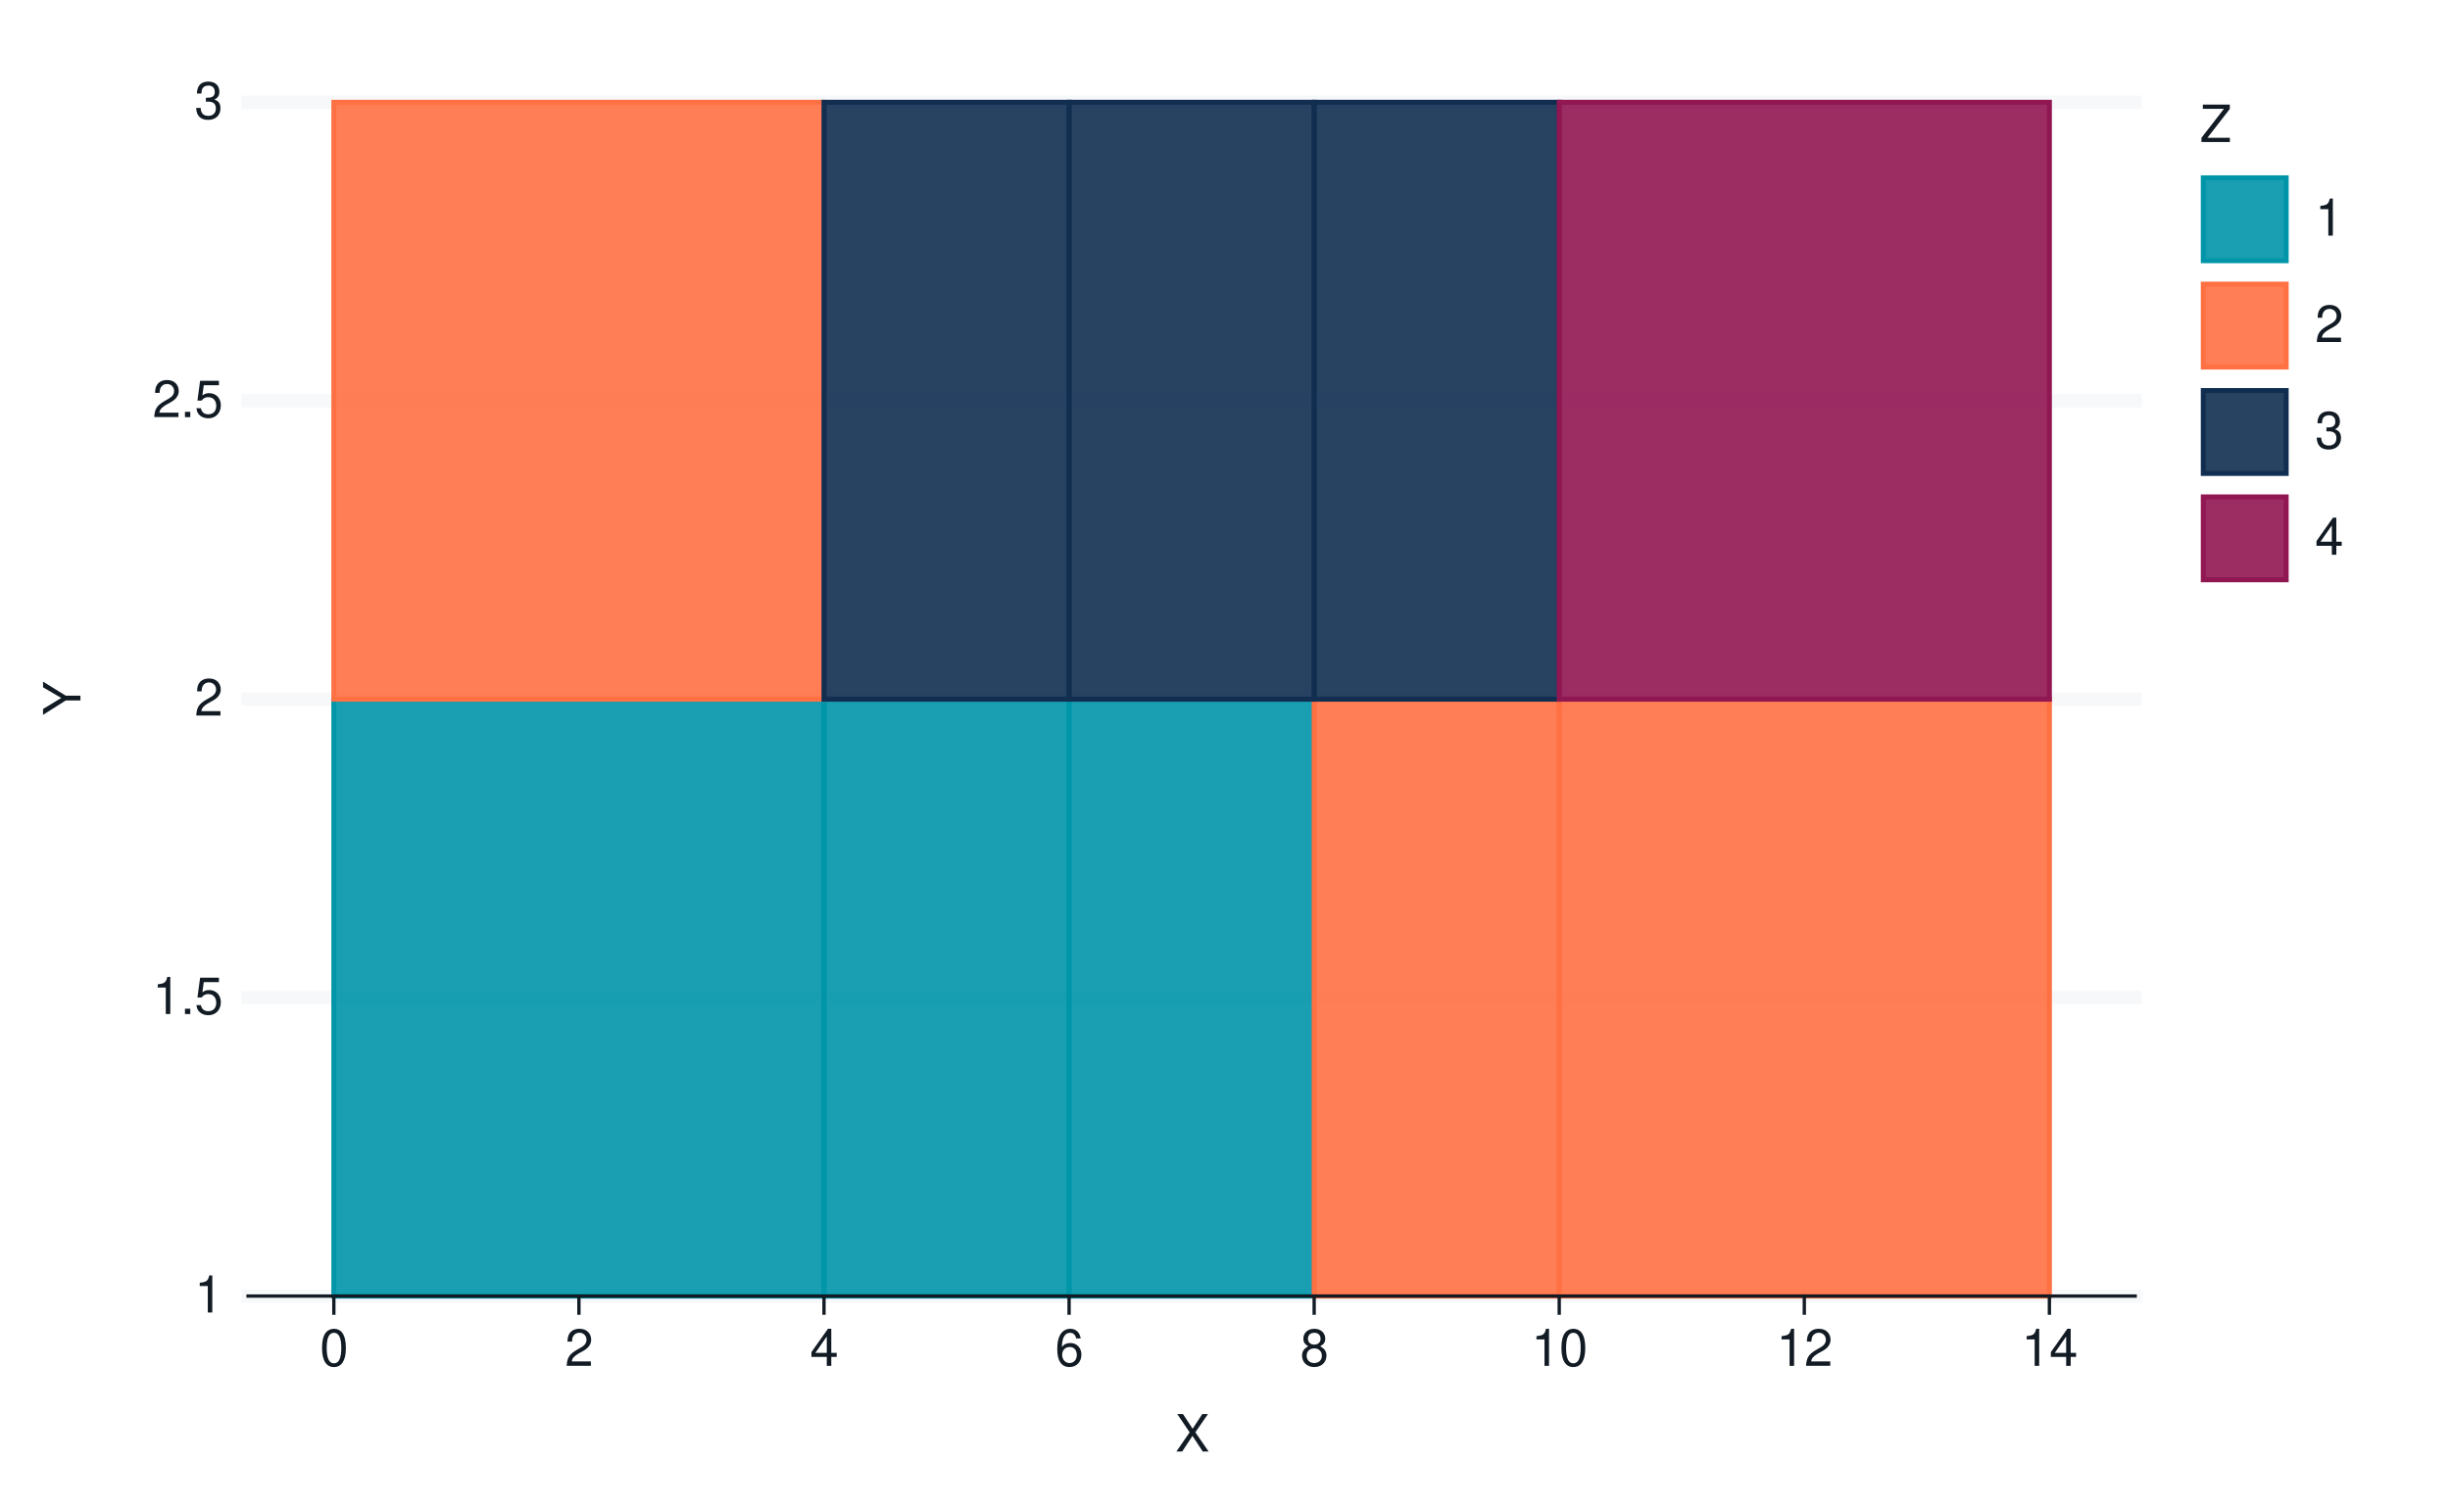
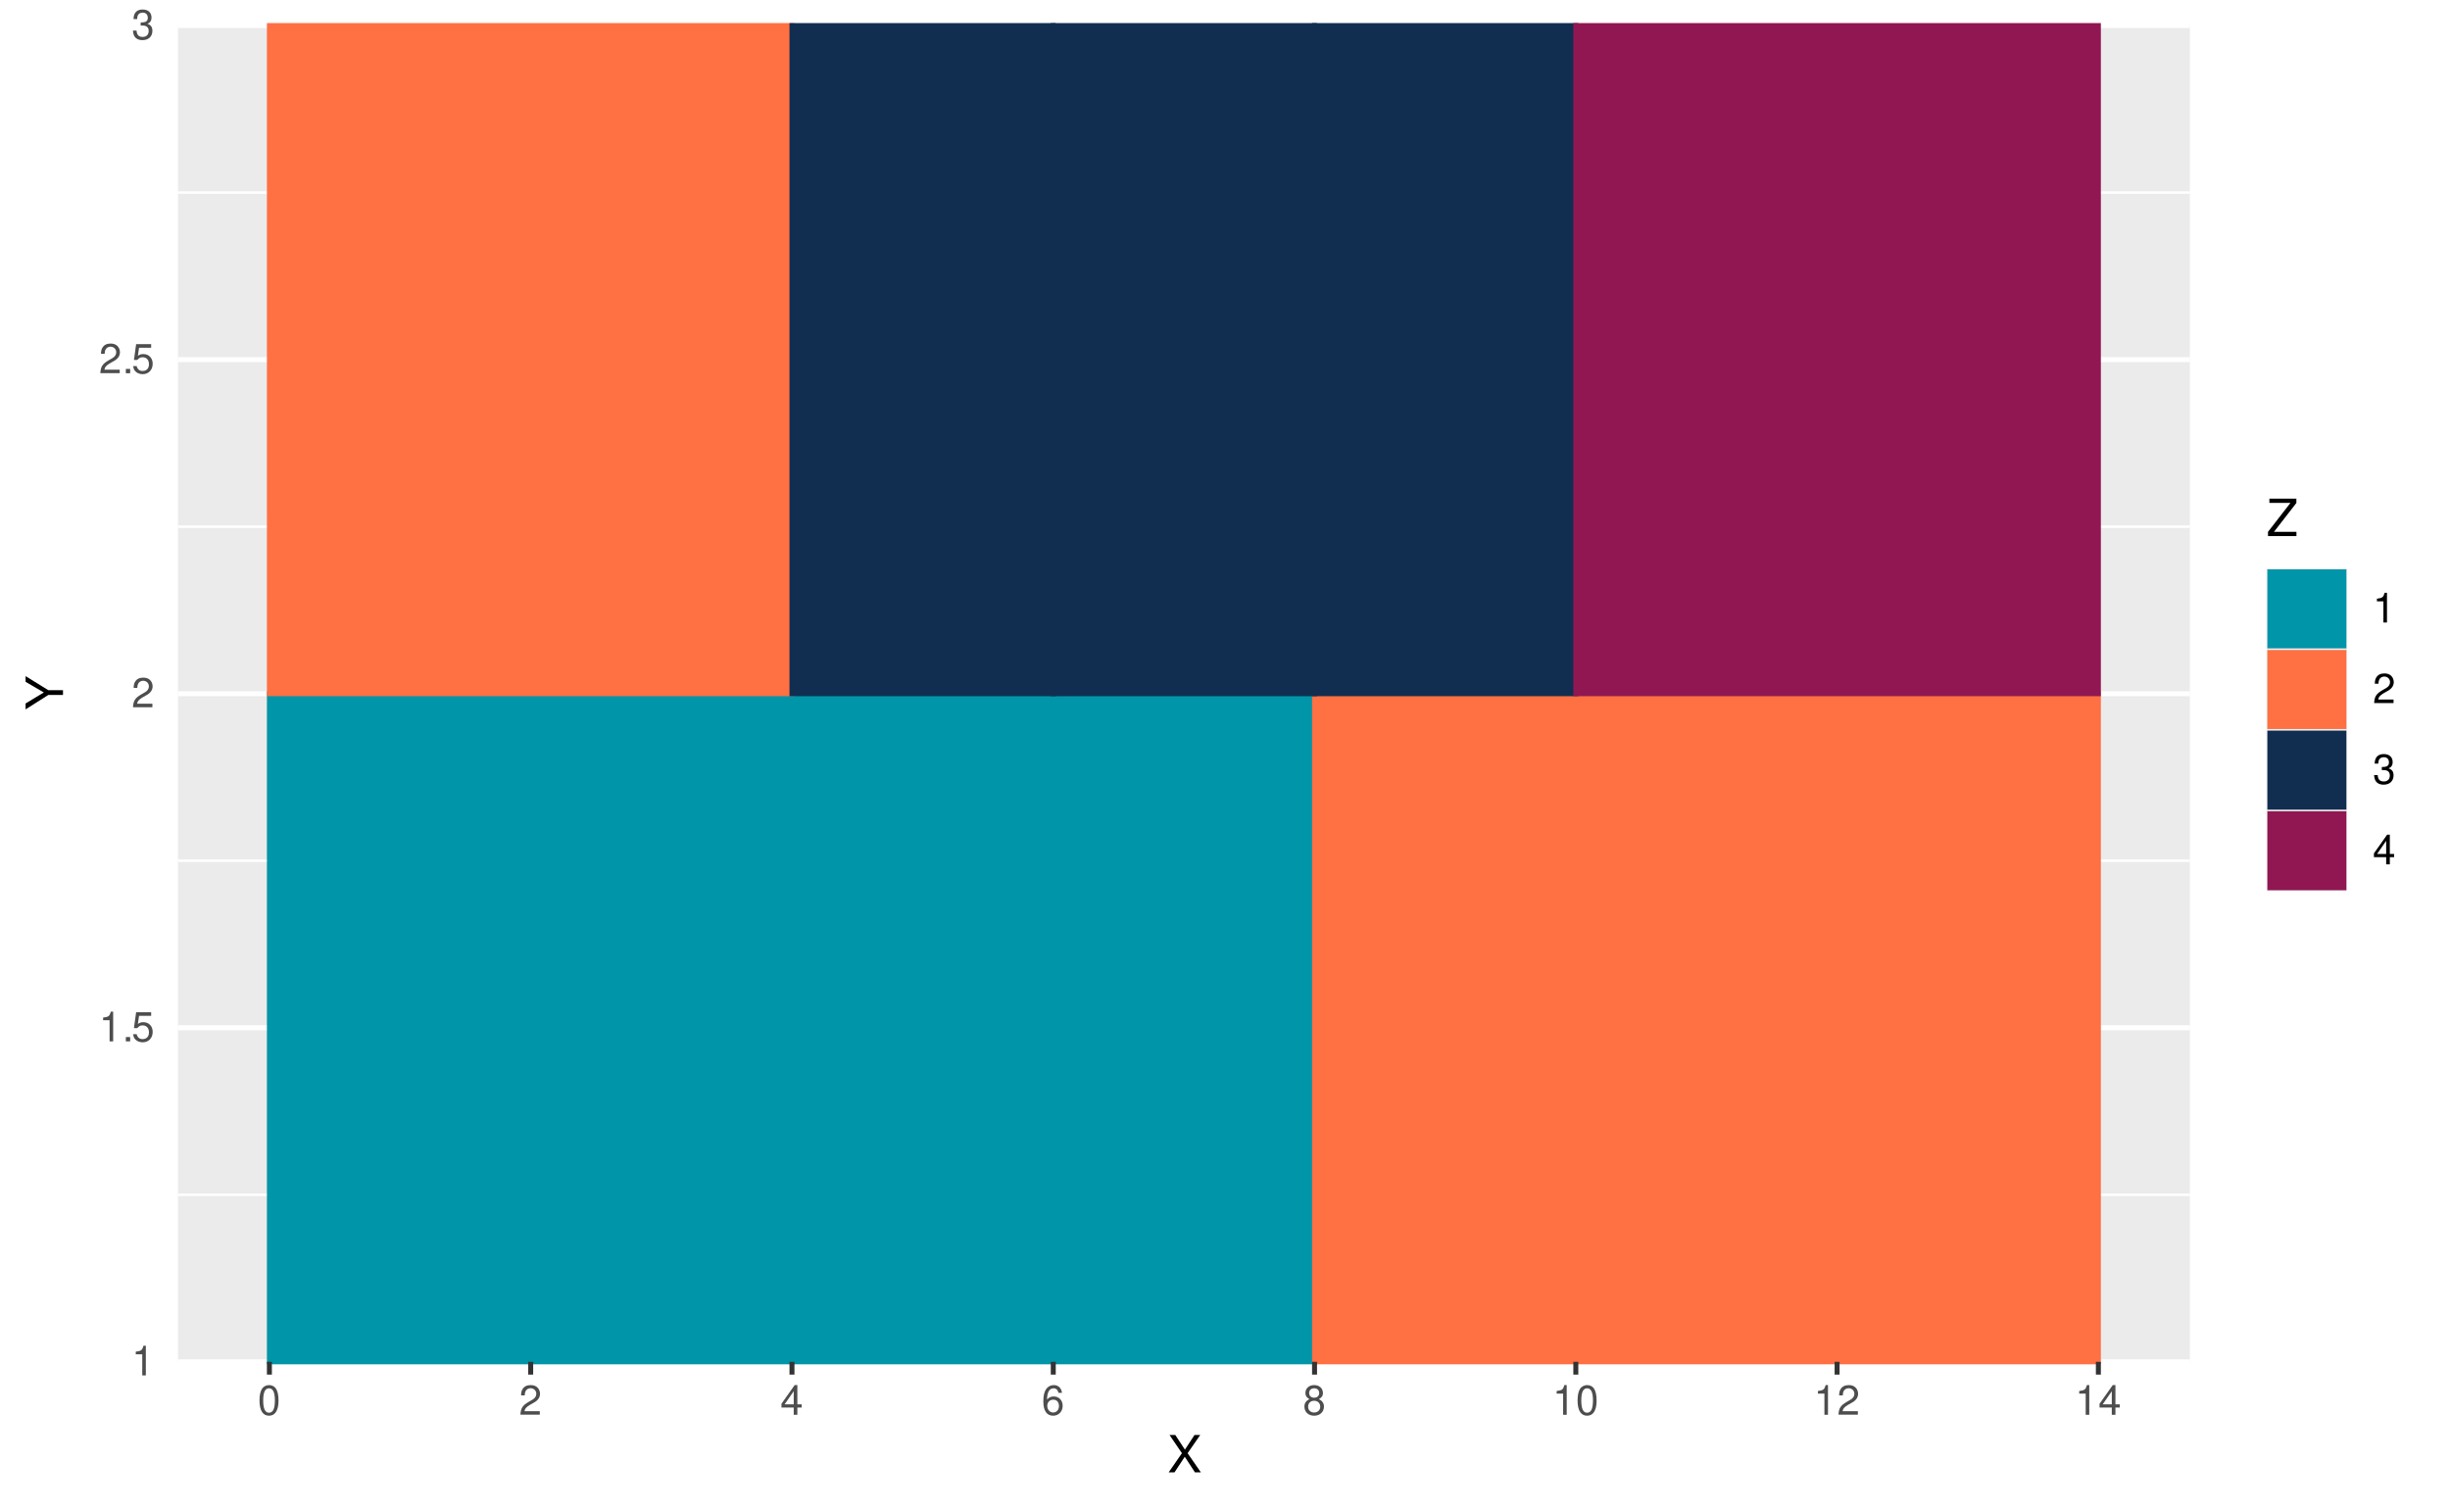
<svg xmlns="http://www.w3.org/2000/svg" xmlns:xlink="http://www.w3.org/1999/xlink" width="525pt" height="324pt" viewBox="0 0 525 324" version="1.1">
  <defs>
    <g>
      <symbol overflow="visible" id="glyph0-0">
        <path style="stroke:none;" d="" />
      </symbol>
      <symbol overflow="visible" id="glyph0-1">
-         <path style="stroke:none;" d="M 2.844 -5.672 L 2.844 0 L 3.812 0 L 3.812 -7.953 L 3.172 -7.953 C 2.844 -6.734 2.625 -6.562 1.125 -6.375 L 1.125 -5.672 Z M 2.844 -5.672 " />
+         <path style="stroke:none;" d="M 2.281 -4.531 L 2.281 0 L 3.047 0 L 3.047 -6.359 L 2.547 -6.359 C 2.266 -5.391 2.094 -5.25 0.891 -5.094 L 0.891 -4.531 Z M 2.281 -4.531 " />
      </symbol>
      <symbol overflow="visible" id="glyph0-2">
-         <path style="stroke:none;" d="M 2.094 -1.141 L 0.953 -1.141 L 0.953 0 L 2.094 0 Z M 2.094 -1.141 " />
+         <path style="stroke:none;" d="M 1.688 -0.922 L 0.766 -0.922 L 0.766 0 L 1.688 0 Z M 1.688 -0.922 " />
      </symbol>
      <symbol overflow="visible" id="glyph0-3">
-         <path style="stroke:none;" d="M 5.234 -7.797 L 1.203 -7.797 L 0.625 -3.547 L 1.516 -3.547 C 1.969 -4.094 2.344 -4.281 2.953 -4.281 C 4 -4.281 4.656 -3.562 4.656 -2.406 C 4.656 -1.281 4 -0.609 2.953 -0.609 C 2.094 -0.609 1.578 -1.031 1.359 -1.906 L 0.391 -1.906 C 0.516 -1.281 0.625 -0.969 0.859 -0.688 C 1.297 -0.094 2.094 0.25 2.969 0.25 C 4.547 0.25 5.641 -0.891 5.641 -2.547 C 5.641 -4.078 4.625 -5.141 3.125 -5.141 C 2.578 -5.141 2.141 -5 1.688 -4.656 L 1.984 -6.844 L 5.234 -6.844 Z M 5.234 -7.797 " />
+         <path style="stroke:none;" d="M 4.188 -6.234 L 0.969 -6.234 L 0.5 -2.844 L 1.219 -2.844 C 1.578 -3.266 1.875 -3.422 2.359 -3.422 C 3.203 -3.422 3.719 -2.844 3.719 -1.922 C 3.719 -1.031 3.203 -0.484 2.359 -0.484 C 1.688 -0.484 1.266 -0.828 1.078 -1.531 L 0.312 -1.531 C 0.406 -1.016 0.5 -0.781 0.688 -0.547 C 1.031 -0.078 1.672 0.203 2.375 0.203 C 3.641 0.203 4.516 -0.719 4.516 -2.031 C 4.516 -3.266 3.688 -4.109 2.5 -4.109 C 2.062 -4.109 1.703 -4 1.344 -3.734 L 1.594 -5.469 L 4.188 -5.469 Z M 4.188 -6.234 " />
      </symbol>
      <symbol overflow="visible" id="glyph0-4">
-         <path style="stroke:none;" d="M 5.562 -0.953 L 1.469 -0.953 C 1.562 -1.609 1.906 -2.031 2.875 -2.625 L 3.969 -3.234 C 5.062 -3.844 5.625 -4.656 5.625 -5.625 C 5.625 -6.297 5.359 -6.906 4.891 -7.344 C 4.438 -7.75 3.859 -7.953 3.125 -7.953 C 2.141 -7.953 1.391 -7.594 0.969 -6.922 C 0.688 -6.5 0.578 -6 0.547 -5.203 L 1.516 -5.203 C 1.547 -5.734 1.609 -6.062 1.75 -6.328 C 2 -6.812 2.516 -7.109 3.094 -7.109 C 3.969 -7.109 4.625 -6.469 4.625 -5.609 C 4.625 -4.969 4.266 -4.422 3.578 -4.031 L 2.562 -3.438 C 0.938 -2.5 0.469 -1.75 0.375 -0.016 L 5.562 -0.016 Z M 5.562 -0.953 " />
+         <path style="stroke:none;" d="M 4.453 -0.766 L 1.172 -0.766 C 1.25 -1.297 1.531 -1.625 2.297 -2.094 L 3.172 -2.594 C 4.047 -3.062 4.5 -3.719 4.5 -4.5 C 4.5 -5.031 4.281 -5.531 3.922 -5.875 C 3.547 -6.203 3.094 -6.359 2.5 -6.359 C 1.703 -6.359 1.125 -6.078 0.781 -5.531 C 0.547 -5.203 0.453 -4.797 0.438 -4.156 L 1.219 -4.156 C 1.234 -4.594 1.297 -4.844 1.406 -5.062 C 1.594 -5.438 2 -5.688 2.469 -5.688 C 3.172 -5.688 3.703 -5.172 3.703 -4.484 C 3.703 -3.969 3.406 -3.531 2.859 -3.219 L 2.047 -2.75 C 0.75 -2 0.375 -1.406 0.297 -0.016 L 4.453 -0.016 Z M 4.453 -0.766 " />
      </symbol>
      <symbol overflow="visible" id="glyph0-5">
-         <path style="stroke:none;" d="M 2.438 -3.656 L 2.953 -3.656 C 4.016 -3.656 4.578 -3.172 4.578 -2.219 C 4.578 -1.203 3.969 -0.609 2.969 -0.609 C 1.906 -0.609 1.391 -1.141 1.312 -2.312 L 0.359 -2.312 C 0.391 -1.672 0.5 -1.25 0.688 -0.906 C 1.094 -0.125 1.859 0.25 2.922 0.25 C 4.531 0.25 5.562 -0.719 5.562 -2.219 C 5.562 -3.234 5.188 -3.781 4.25 -4.109 C 4.969 -4.406 5.328 -4.969 5.328 -5.766 C 5.328 -7.125 4.438 -7.953 2.953 -7.953 C 1.391 -7.953 0.547 -7.078 0.516 -5.391 L 1.484 -5.391 C 1.5 -5.875 1.547 -6.156 1.656 -6.391 C 1.875 -6.844 2.359 -7.109 2.969 -7.109 C 3.828 -7.109 4.344 -6.594 4.344 -5.734 C 4.344 -5.172 4.141 -4.828 3.719 -4.641 C 3.453 -4.531 3.109 -4.484 2.438 -4.484 Z M 2.438 -3.656 " />
+         <path style="stroke:none;" d="M 1.938 -2.922 L 2.359 -2.922 C 3.203 -2.922 3.656 -2.531 3.656 -1.766 C 3.656 -0.969 3.172 -0.484 2.375 -0.484 C 1.516 -0.484 1.109 -0.922 1.062 -1.844 L 0.281 -1.844 C 0.312 -1.344 0.406 -1 0.547 -0.719 C 0.875 -0.109 1.484 0.203 2.344 0.203 C 3.625 0.203 4.453 -0.578 4.453 -1.781 C 4.453 -2.594 4.141 -3.031 3.391 -3.297 C 3.969 -3.531 4.266 -3.969 4.266 -4.609 C 4.266 -5.703 3.547 -6.359 2.359 -6.359 C 1.109 -6.359 0.438 -5.656 0.406 -4.312 L 1.188 -4.312 C 1.203 -4.703 1.234 -4.922 1.328 -5.109 C 1.5 -5.469 1.891 -5.688 2.375 -5.688 C 3.062 -5.688 3.469 -5.266 3.469 -4.578 C 3.469 -4.141 3.312 -3.859 2.969 -3.719 C 2.766 -3.625 2.484 -3.594 1.938 -3.578 Z M 1.938 -2.922 " />
      </symbol>
      <symbol overflow="visible" id="glyph0-6">
-         <path style="stroke:none;" d="M 3.031 -7.953 C 2.297 -7.953 1.641 -7.625 1.234 -7.078 C 0.719 -6.375 0.469 -5.328 0.469 -3.844 C 0.469 -1.172 1.359 0.25 3.031 0.25 C 4.672 0.25 5.578 -1.172 5.578 -3.781 C 5.578 -5.328 5.328 -6.359 4.812 -7.078 C 4.406 -7.641 3.766 -7.953 3.031 -7.953 Z M 3.031 -7.094 C 4.062 -7.094 4.594 -6.031 4.594 -3.875 C 4.594 -1.609 4.078 -0.547 3 -0.547 C 1.984 -0.547 1.469 -1.656 1.469 -3.844 C 1.469 -6.031 1.984 -7.094 3.031 -7.094 Z M 3.031 -7.094 " />
+         <path style="stroke:none;" d="M 2.422 -6.359 C 1.844 -6.359 1.312 -6.094 0.984 -5.672 C 0.578 -5.109 0.375 -4.25 0.375 -3.078 C 0.375 -0.938 1.078 0.203 2.422 0.203 C 3.734 0.203 4.453 -0.938 4.453 -3.031 C 4.453 -4.25 4.266 -5.078 3.859 -5.672 C 3.531 -6.109 3.016 -6.359 2.422 -6.359 Z M 2.422 -5.672 C 3.25 -5.672 3.672 -4.828 3.672 -3.094 C 3.672 -1.281 3.266 -0.438 2.406 -0.438 C 1.578 -0.438 1.172 -1.312 1.172 -3.062 C 1.172 -4.828 1.578 -5.672 2.422 -5.672 Z M 2.422 -5.672 " />
      </symbol>
      <symbol overflow="visible" id="glyph0-7">
-         <path style="stroke:none;" d="M 3.594 -1.922 L 3.594 0 L 4.562 0 L 4.562 -1.922 L 5.719 -1.922 L 5.719 -2.797 L 4.562 -2.797 L 4.562 -7.953 L 3.844 -7.953 L 0.312 -2.953 L 0.312 -1.922 Z M 3.594 -2.797 L 1.156 -2.797 L 3.594 -6.297 Z M 3.594 -2.797 " />
+         <path style="stroke:none;" d="M 2.875 -1.547 L 2.875 0 L 3.656 0 L 3.656 -1.547 L 4.578 -1.547 L 4.578 -2.234 L 3.656 -2.234 L 3.656 -6.359 L 3.078 -6.359 L 0.25 -2.359 L 0.25 -1.547 Z M 2.875 -2.234 L 0.922 -2.234 L 2.875 -5.047 Z M 2.875 -2.234 " />
      </symbol>
      <symbol overflow="visible" id="glyph0-8">
-         <path style="stroke:none;" d="M 5.484 -5.891 C 5.297 -7.188 4.453 -7.953 3.266 -7.953 C 2.406 -7.953 1.641 -7.531 1.172 -6.812 C 0.688 -6.031 0.469 -5.078 0.469 -3.625 C 0.469 -2.281 0.656 -1.438 1.141 -0.734 C 1.547 -0.094 2.234 0.25 3.094 0.25 C 4.578 0.25 5.641 -0.859 5.641 -2.406 C 5.641 -3.875 4.656 -4.906 3.25 -4.906 C 2.484 -4.906 1.875 -4.625 1.469 -4.031 C 1.469 -6 2.094 -7.094 3.203 -7.094 C 3.891 -7.094 4.359 -6.656 4.516 -5.891 Z M 3.141 -4.047 C 4.062 -4.047 4.656 -3.391 4.656 -2.328 C 4.656 -1.328 4 -0.609 3.109 -0.609 C 2.203 -0.609 1.516 -1.359 1.516 -2.375 C 1.516 -3.359 2.172 -4.047 3.141 -4.047 Z M 3.141 -4.047 " />
+         <path style="stroke:none;" d="M 4.375 -4.703 C 4.234 -5.75 3.562 -6.359 2.609 -6.359 C 1.922 -6.359 1.312 -6.031 0.938 -5.453 C 0.547 -4.828 0.375 -4.062 0.375 -2.906 C 0.375 -1.828 0.531 -1.156 0.906 -0.594 C 1.234 -0.078 1.781 0.203 2.469 0.203 C 3.656 0.203 4.516 -0.688 4.516 -1.922 C 4.516 -3.094 3.719 -3.922 2.609 -3.922 C 1.984 -3.922 1.5 -3.688 1.172 -3.234 C 1.172 -4.797 1.672 -5.672 2.562 -5.672 C 3.109 -5.672 3.484 -5.328 3.609 -4.703 Z M 2.5 -3.234 C 3.25 -3.234 3.719 -2.703 3.719 -1.859 C 3.719 -1.062 3.188 -0.484 2.484 -0.484 C 1.766 -0.484 1.219 -1.094 1.219 -1.906 C 1.219 -2.688 1.734 -3.234 2.5 -3.234 Z M 2.5 -3.234 " />
      </symbol>
      <symbol overflow="visible" id="glyph0-9">
-         <path style="stroke:none;" d="M 4.297 -4.188 C 5.109 -4.688 5.375 -5.078 5.375 -5.828 C 5.375 -7.078 4.406 -7.953 3.031 -7.953 C 1.656 -7.953 0.688 -7.078 0.688 -5.844 C 0.688 -5.078 0.938 -4.703 1.734 -4.188 C 0.844 -3.734 0.406 -3.094 0.406 -2.219 C 0.406 -0.766 1.469 0.25 3.031 0.25 C 4.562 0.25 5.641 -0.766 5.641 -2.219 C 5.641 -3.094 5.203 -3.734 4.297 -4.188 Z M 3.031 -7.094 C 3.844 -7.094 4.375 -6.594 4.375 -5.812 C 4.375 -5.062 3.844 -4.562 3.031 -4.562 C 2.203 -4.562 1.672 -5.062 1.672 -5.828 C 1.672 -6.594 2.203 -7.094 3.031 -7.094 Z M 3.031 -3.75 C 4 -3.75 4.656 -3.109 4.656 -2.188 C 4.656 -1.234 4 -0.609 3 -0.609 C 2.062 -0.609 1.391 -1.25 1.391 -2.172 C 1.391 -3.125 2.047 -3.75 3.031 -3.75 Z M 3.031 -3.75 " />
-       </symbol>
-       <symbol overflow="visible" id="glyph0-10">
-         <path style="stroke:none;" d="M 4.297 -4.109 L 7 -8.016 L 5.781 -8.016 L 3.719 -4.875 L 1.656 -8.016 L 0.422 -8.016 L 3.078 -4.109 L 0.234 0 L 1.484 0 L 3.688 -3.344 L 5.875 0 L 7.141 0 Z M 4.297 -4.109 " />
-       </symbol>
-       <symbol overflow="visible" id="glyph0-11">
-         <path style="stroke:none;" d="M 6.391 -8.016 L 0.609 -8.016 L 0.609 -7.109 L 5.125 -7.109 L 0.312 -0.906 L 0.312 0 L 6.406 0 L 6.406 -0.906 L 1.594 -0.906 L 6.391 -7.094 Z M 6.391 -8.016 " />
+         <path style="stroke:none;" d="M 3.438 -3.359 C 4.094 -3.75 4.297 -4.062 4.297 -4.656 C 4.297 -5.672 3.531 -6.359 2.422 -6.359 C 1.312 -6.359 0.547 -5.672 0.547 -4.672 C 0.547 -4.062 0.75 -3.75 1.391 -3.359 C 0.672 -2.984 0.328 -2.469 0.328 -1.766 C 0.328 -0.609 1.172 0.203 2.422 0.203 C 3.656 0.203 4.516 -0.609 4.516 -1.766 C 4.516 -2.469 4.156 -2.984 3.438 -3.359 Z M 2.422 -5.672 C 3.078 -5.672 3.5 -5.281 3.5 -4.641 C 3.5 -4.047 3.062 -3.656 2.422 -3.656 C 1.766 -3.656 1.344 -4.047 1.344 -4.656 C 1.344 -5.281 1.766 -5.672 2.422 -5.672 Z M 2.422 -3 C 3.188 -3 3.719 -2.484 3.719 -1.75 C 3.719 -0.984 3.203 -0.484 2.406 -0.484 C 1.641 -0.484 1.125 -1 1.125 -1.734 C 1.125 -2.5 1.641 -3 2.422 -3 Z M 2.422 -3 " />
      </symbol>
      <symbol overflow="visible" id="glyph1-0">
        <path style="stroke:none;" d="" />
      </symbol>
      <symbol overflow="visible" id="glyph1-1">
+         <path style="stroke:none;" d="M 4.297 -4.109 L 7 -8.016 L 5.781 -8.016 L 3.719 -4.875 L 1.656 -8.016 L 0.422 -8.016 L 3.078 -4.109 L 0.234 0 L 1.484 0 L 3.688 -3.344 L 5.875 0 L 7.141 0 Z M 4.297 -4.109 " />
+       </symbol>
+       <symbol overflow="visible" id="glyph1-2">
+         <path style="stroke:none;" d="M 6.391 -8.016 L 0.609 -8.016 L 0.609 -7.109 L 5.125 -7.109 L 0.312 -0.906 L 0.312 0 L 6.406 0 L 6.406 -0.906 L 1.594 -0.906 L 6.391 -7.094 Z M 6.391 -8.016 " />
+       </symbol>
+       <symbol overflow="visible" id="glyph2-0">
+         <path style="stroke:none;" d="" />
+       </symbol>
+       <symbol overflow="visible" id="glyph2-1">
        <path style="stroke:none;" d="M -3.141 -4.25 L -8.016 -7.266 L -8.016 -6.047 L -4.109 -3.766 L -8.016 -1.406 L -8.016 -0.141 L -3.141 -3.234 L 0 -3.234 L 0 -4.25 Z M -3.141 -4.25 " />
      </symbol>
    </g>
  </defs>
  <g id="surface199">
    <rect x="0" y="0" width="525" height="324" style="fill:rgb(100%,100%,100%);fill-opacity:1;stroke:none;" />
-     <path style="fill:none;stroke-width:0.711;stroke-linecap:round;stroke-linejoin:round;stroke:rgb(100%,100%,100%);stroke-opacity:1;stroke-miterlimit:10;" d="M 0 324 L 525 324 L 525 0 L 0 0 Z M 0 324 " />
-     <path style="fill-rule:nonzero;fill:rgb(100%,100%,100%);fill-opacity:1;stroke-width:0.711;stroke-linecap:round;stroke-linejoin:round;stroke:rgb(100%,100%,100%);stroke-opacity:1;stroke-miterlimit:10;" d="M 53.156 277.758 L 457.535 277.758 L 457.535 21.918 L 53.156 21.918 Z M 53.156 277.758 " />
-     <path style="fill:none;stroke-width:2.845;stroke-linecap:square;stroke-linejoin:round;stroke:rgb(96.471%,97.255%,98.039%);stroke-opacity:1;stroke-miterlimit:10;" d="M 53.156 277.758 L 457.535 277.758 " />
-     <path style="fill:none;stroke-width:2.845;stroke-linecap:square;stroke-linejoin:round;stroke:rgb(96.471%,97.255%,98.039%);stroke-opacity:1;stroke-miterlimit:10;" d="M 53.156 213.797 L 457.535 213.797 " />
-     <path style="fill:none;stroke-width:2.845;stroke-linecap:square;stroke-linejoin:round;stroke:rgb(96.471%,97.255%,98.039%);stroke-opacity:1;stroke-miterlimit:10;" d="M 53.156 149.84 L 457.535 149.84 " />
-     <path style="fill:none;stroke-width:2.845;stroke-linecap:square;stroke-linejoin:round;stroke:rgb(96.471%,97.255%,98.039%);stroke-opacity:1;stroke-miterlimit:10;" d="M 53.156 85.879 L 457.535 85.879 " />
-     <path style="fill:none;stroke-width:2.845;stroke-linecap:square;stroke-linejoin:round;stroke:rgb(96.471%,97.255%,98.039%);stroke-opacity:1;stroke-miterlimit:10;" d="M 53.156 21.918 L 457.535 21.918 " />
-     <path style="fill-rule:nonzero;fill:rgb(0%,58.431%,65.882%);fill-opacity:0.902;stroke-width:1.067;stroke-linecap:butt;stroke-linejoin:miter;stroke:rgb(0%,58.431%,65.882%);stroke-opacity:1;stroke-miterlimit:10;" d="M 71.539 277.758 L 176.574 277.758 L 176.574 149.836 L 71.539 149.836 Z M 71.539 277.758 " />
-     <path style="fill-rule:nonzero;fill:rgb(0%,58.431%,65.882%);fill-opacity:0.902;stroke-width:1.067;stroke-linecap:butt;stroke-linejoin:miter;stroke:rgb(0%,58.431%,65.882%);stroke-opacity:1;stroke-miterlimit:10;" d="M 176.57 277.758 L 229.086 277.758 L 229.086 149.836 L 176.57 149.836 Z M 176.57 277.758 " />
-     <path style="fill-rule:nonzero;fill:rgb(0%,58.431%,65.882%);fill-opacity:0.902;stroke-width:1.067;stroke-linecap:butt;stroke-linejoin:miter;stroke:rgb(0%,58.431%,65.882%);stroke-opacity:1;stroke-miterlimit:10;" d="M 229.09 277.758 L 281.605 277.758 L 281.605 149.836 L 229.09 149.836 Z M 229.09 277.758 " />
-     <path style="fill-rule:nonzero;fill:rgb(100%,43.922%,26.275%);fill-opacity:0.902;stroke-width:1.067;stroke-linecap:butt;stroke-linejoin:miter;stroke:rgb(100%,43.922%,26.275%);stroke-opacity:1;stroke-miterlimit:10;" d="M 281.605 277.758 L 334.121 277.758 L 334.121 149.836 L 281.605 149.836 Z M 281.605 277.758 " />
-     <path style="fill-rule:nonzero;fill:rgb(100%,43.922%,26.275%);fill-opacity:0.902;stroke-width:1.067;stroke-linecap:butt;stroke-linejoin:miter;stroke:rgb(100%,43.922%,26.275%);stroke-opacity:1;stroke-miterlimit:10;" d="M 334.121 277.758 L 439.156 277.758 L 439.156 149.836 L 334.121 149.836 Z M 334.121 277.758 " />
-     <path style="fill-rule:nonzero;fill:rgb(100%,43.922%,26.275%);fill-opacity:0.902;stroke-width:1.067;stroke-linecap:butt;stroke-linejoin:miter;stroke:rgb(100%,43.922%,26.275%);stroke-opacity:1;stroke-miterlimit:10;" d="M 71.539 149.84 L 176.574 149.84 L 176.574 21.918 L 71.539 21.918 Z M 71.539 149.84 " />
-     <path style="fill-rule:nonzero;fill:rgb(6.667%,18.039%,31.765%);fill-opacity:0.902;stroke-width:1.067;stroke-linecap:butt;stroke-linejoin:miter;stroke:rgb(6.667%,18.039%,31.765%);stroke-opacity:1;stroke-miterlimit:10;" d="M 176.57 149.84 L 229.086 149.84 L 229.086 21.918 L 176.57 21.918 Z M 176.57 149.84 " />
-     <path style="fill-rule:nonzero;fill:rgb(6.667%,18.039%,31.765%);fill-opacity:0.902;stroke-width:1.067;stroke-linecap:butt;stroke-linejoin:miter;stroke:rgb(6.667%,18.039%,31.765%);stroke-opacity:1;stroke-miterlimit:10;" d="M 229.09 149.84 L 281.605 149.84 L 281.605 21.918 L 229.09 21.918 Z M 229.09 149.84 " />
-     <path style="fill-rule:nonzero;fill:rgb(6.667%,18.039%,31.765%);fill-opacity:0.902;stroke-width:1.067;stroke-linecap:butt;stroke-linejoin:miter;stroke:rgb(6.667%,18.039%,31.765%);stroke-opacity:1;stroke-miterlimit:10;" d="M 281.605 149.84 L 334.121 149.84 L 334.121 21.918 L 281.605 21.918 Z M 281.605 149.84 " />
-     <path style="fill-rule:nonzero;fill:rgb(56.471%,9.02%,32.157%);fill-opacity:0.902;stroke-width:1.067;stroke-linecap:butt;stroke-linejoin:miter;stroke:rgb(56.471%,9.02%,32.157%);stroke-opacity:1;stroke-miterlimit:10;" d="M 334.121 149.84 L 439.156 149.84 L 439.156 21.918 L 334.121 21.918 Z M 334.121 149.84 " />
-     <g style="fill:rgb(7.059%,10.588%,14.118%);fill-opacity:1;">
-       <use xlink:href="#glyph0-1" x="41.68" y="281.276" />
+     <path style="fill:none;stroke-width:1.067;stroke-linecap:round;stroke-linejoin:round;stroke:rgb(100%,100%,100%);stroke-opacity:1;stroke-miterlimit:10;" d="M 0 324 L 525 324 L 525 0 L 0 0 Z M 0 324 " />
+     <path style=" stroke:none;fill-rule:nonzero;fill:rgb(92.157%,92.157%,92.157%);fill-opacity:1;" d="M 38.137 291.848 L 469.25 291.848 L 469.25 5.48 L 38.137 5.48 Z M 38.137 291.848 " />
+     <path style="fill:none;stroke-width:0.533;stroke-linecap:butt;stroke-linejoin:round;stroke:rgb(100%,100%,100%);stroke-opacity:1;stroke-miterlimit:10;" d="M 38.137 256.051 L 469.25 256.051 " />
+     <path style="fill:none;stroke-width:0.533;stroke-linecap:butt;stroke-linejoin:round;stroke:rgb(100%,100%,100%);stroke-opacity:1;stroke-miterlimit:10;" d="M 38.137 184.457 L 469.25 184.457 " />
+     <path style="fill:none;stroke-width:0.533;stroke-linecap:butt;stroke-linejoin:round;stroke:rgb(100%,100%,100%);stroke-opacity:1;stroke-miterlimit:10;" d="M 38.137 112.867 L 469.25 112.867 " />
+     <path style="fill:none;stroke-width:0.533;stroke-linecap:butt;stroke-linejoin:round;stroke:rgb(100%,100%,100%);stroke-opacity:1;stroke-miterlimit:10;" d="M 38.137 41.273 L 469.25 41.273 " />
+     <path style="fill:none;stroke-width:1.067;stroke-linecap:butt;stroke-linejoin:round;stroke:rgb(100%,100%,100%);stroke-opacity:1;stroke-miterlimit:10;" d="M 38.137 291.848 L 469.25 291.848 " />
+     <path style="fill:none;stroke-width:1.067;stroke-linecap:butt;stroke-linejoin:round;stroke:rgb(100%,100%,100%);stroke-opacity:1;stroke-miterlimit:10;" d="M 38.137 220.254 L 469.25 220.254 " />
+     <path style="fill:none;stroke-width:1.067;stroke-linecap:butt;stroke-linejoin:round;stroke:rgb(100%,100%,100%);stroke-opacity:1;stroke-miterlimit:10;" d="M 38.137 148.664 L 469.25 148.664 " />
+     <path style="fill:none;stroke-width:1.067;stroke-linecap:butt;stroke-linejoin:round;stroke:rgb(100%,100%,100%);stroke-opacity:1;stroke-miterlimit:10;" d="M 38.137 77.07 L 469.25 77.07 " />
+     <path style="fill:none;stroke-width:1.067;stroke-linecap:butt;stroke-linejoin:round;stroke:rgb(100%,100%,100%);stroke-opacity:1;stroke-miterlimit:10;" d="M 38.137 5.48 L 469.25 5.48 " />
+     <path style="fill-rule:nonzero;fill:rgb(0%,58.431%,65.882%);fill-opacity:1;stroke-width:1.067;stroke-linecap:butt;stroke-linejoin:miter;stroke:rgb(0%,58.431%,65.882%);stroke-opacity:1;stroke-miterlimit:10;" d="M 57.73 291.848 L 169.707 291.848 L 169.707 148.664 L 57.73 148.664 Z M 57.73 291.848 " />
+     <path style="fill-rule:nonzero;fill:rgb(0%,58.431%,65.882%);fill-opacity:1;stroke-width:1.067;stroke-linecap:butt;stroke-linejoin:miter;stroke:rgb(0%,58.431%,65.882%);stroke-opacity:1;stroke-miterlimit:10;" d="M 169.707 291.848 L 225.695 291.848 L 225.695 148.664 L 169.707 148.664 Z M 169.707 291.848 " />
+     <path style="fill-rule:nonzero;fill:rgb(0%,58.431%,65.882%);fill-opacity:1;stroke-width:1.067;stroke-linecap:butt;stroke-linejoin:miter;stroke:rgb(0%,58.431%,65.882%);stroke-opacity:1;stroke-miterlimit:10;" d="M 225.699 291.848 L 281.688 291.848 L 281.688 148.664 L 225.699 148.664 Z M 225.699 291.848 " />
+     <path style="fill-rule:nonzero;fill:rgb(100%,43.922%,26.275%);fill-opacity:1;stroke-width:1.067;stroke-linecap:butt;stroke-linejoin:miter;stroke:rgb(100%,43.922%,26.275%);stroke-opacity:1;stroke-miterlimit:10;" d="M 281.688 291.848 L 337.676 291.848 L 337.676 148.664 L 281.688 148.664 Z M 281.688 291.848 " />
+     <path style="fill-rule:nonzero;fill:rgb(100%,43.922%,26.275%);fill-opacity:1;stroke-width:1.067;stroke-linecap:butt;stroke-linejoin:miter;stroke:rgb(100%,43.922%,26.275%);stroke-opacity:1;stroke-miterlimit:10;" d="M 337.676 291.848 L 449.652 291.848 L 449.652 148.664 L 337.676 148.664 Z M 337.676 291.848 " />
+     <path style="fill-rule:nonzero;fill:rgb(100%,43.922%,26.275%);fill-opacity:1;stroke-width:1.067;stroke-linecap:butt;stroke-linejoin:miter;stroke:rgb(100%,43.922%,26.275%);stroke-opacity:1;stroke-miterlimit:10;" d="M 57.73 148.664 L 169.707 148.664 L 169.707 5.48 L 57.73 5.48 Z M 57.73 148.664 " />
+     <path style="fill-rule:nonzero;fill:rgb(6.667%,18.039%,31.765%);fill-opacity:1;stroke-width:1.067;stroke-linecap:butt;stroke-linejoin:miter;stroke:rgb(6.667%,18.039%,31.765%);stroke-opacity:1;stroke-miterlimit:10;" d="M 169.707 148.664 L 225.695 148.664 L 225.695 5.48 L 169.707 5.48 Z M 169.707 148.664 " />
+     <path style="fill-rule:nonzero;fill:rgb(6.667%,18.039%,31.765%);fill-opacity:1;stroke-width:1.067;stroke-linecap:butt;stroke-linejoin:miter;stroke:rgb(6.667%,18.039%,31.765%);stroke-opacity:1;stroke-miterlimit:10;" d="M 225.699 148.664 L 281.688 148.664 L 281.688 5.48 L 225.699 5.48 Z M 225.699 148.664 " />
+     <path style="fill-rule:nonzero;fill:rgb(6.667%,18.039%,31.765%);fill-opacity:1;stroke-width:1.067;stroke-linecap:butt;stroke-linejoin:miter;stroke:rgb(6.667%,18.039%,31.765%);stroke-opacity:1;stroke-miterlimit:10;" d="M 281.688 148.664 L 337.676 148.664 L 337.676 5.48 L 281.688 5.48 Z M 281.688 148.664 " />
+     <path style="fill-rule:nonzero;fill:rgb(56.471%,9.02%,32.157%);fill-opacity:1;stroke-width:1.067;stroke-linecap:butt;stroke-linejoin:miter;stroke:rgb(56.471%,9.02%,32.157%);stroke-opacity:1;stroke-miterlimit:10;" d="M 337.676 148.664 L 449.652 148.664 L 449.652 5.48 L 337.676 5.48 Z M 337.676 148.664 " />
+     <g style="fill:rgb(30.196%,30.196%,30.196%);fill-opacity:1;">
+       <use xlink:href="#glyph0-1" x="28.203" y="294.763" />
    </g>
-     <g style="fill:rgb(7.059%,10.588%,14.118%);fill-opacity:1;">
-       <use xlink:href="#glyph0-1" x="32.68" y="217.315" />
-       <use xlink:href="#glyph0-2" x="38.68" y="217.315" />
-       <use xlink:href="#glyph0-3" x="41.68" y="217.315" />
+     <g style="fill:rgb(30.196%,30.196%,30.196%);fill-opacity:1;">
+       <use xlink:href="#glyph0-1" x="21.203" y="223.169" />
+       <use xlink:href="#glyph0-2" x="26.203" y="223.169" />
+       <use xlink:href="#glyph0-3" x="28.203" y="223.169" />
    </g>
-     <g style="fill:rgb(7.059%,10.588%,14.118%);fill-opacity:1;">
-       <use xlink:href="#glyph0-4" x="41.68" y="153.358" />
+     <g style="fill:rgb(30.196%,30.196%,30.196%);fill-opacity:1;">
+       <use xlink:href="#glyph0-4" x="28.203" y="151.579" />
    </g>
-     <g style="fill:rgb(7.059%,10.588%,14.118%);fill-opacity:1;">
-       <use xlink:href="#glyph0-4" x="32.68" y="89.397" />
-       <use xlink:href="#glyph0-2" x="38.68" y="89.397" />
-       <use xlink:href="#glyph0-3" x="41.68" y="89.397" />
+     <g style="fill:rgb(30.196%,30.196%,30.196%);fill-opacity:1;">
+       <use xlink:href="#glyph0-4" x="21.203" y="79.985" />
+       <use xlink:href="#glyph0-2" x="26.203" y="79.985" />
+       <use xlink:href="#glyph0-3" x="28.203" y="79.985" />
    </g>
-     <g style="fill:rgb(7.059%,10.588%,14.118%);fill-opacity:1;">
-       <use xlink:href="#glyph0-5" x="41.68" y="25.437" />
+     <g style="fill:rgb(30.196%,30.196%,30.196%);fill-opacity:1;">
+       <use xlink:href="#glyph0-5" x="28.203" y="8.396" />
    </g>
-     <path style="fill:none;stroke-width:0.711;stroke-linecap:square;stroke-linejoin:round;stroke:rgb(7.059%,10.588%,14.118%);stroke-opacity:1;stroke-miterlimit:10;" d="M 53.156 277.758 L 457.535 277.758 " />
-     <path style="fill:none;stroke-width:0.711;stroke-linecap:square;stroke-linejoin:round;stroke:rgb(7.059%,10.588%,14.118%);stroke-opacity:1;stroke-miterlimit:10;" d="M 71.539 281.41 L 71.539 277.758 " />
-     <path style="fill:none;stroke-width:0.711;stroke-linecap:square;stroke-linejoin:round;stroke:rgb(7.059%,10.588%,14.118%);stroke-opacity:1;stroke-miterlimit:10;" d="M 124.055 281.41 L 124.055 277.758 " />
-     <path style="fill:none;stroke-width:0.711;stroke-linecap:square;stroke-linejoin:round;stroke:rgb(7.059%,10.588%,14.118%);stroke-opacity:1;stroke-miterlimit:10;" d="M 176.57 281.41 L 176.57 277.758 " />
-     <path style="fill:none;stroke-width:0.711;stroke-linecap:square;stroke-linejoin:round;stroke:rgb(7.059%,10.588%,14.118%);stroke-opacity:1;stroke-miterlimit:10;" d="M 229.09 281.41 L 229.09 277.758 " />
-     <path style="fill:none;stroke-width:0.711;stroke-linecap:square;stroke-linejoin:round;stroke:rgb(7.059%,10.588%,14.118%);stroke-opacity:1;stroke-miterlimit:10;" d="M 281.605 281.41 L 281.605 277.758 " />
-     <path style="fill:none;stroke-width:0.711;stroke-linecap:square;stroke-linejoin:round;stroke:rgb(7.059%,10.588%,14.118%);stroke-opacity:1;stroke-miterlimit:10;" d="M 334.121 281.41 L 334.121 277.758 " />
-     <path style="fill:none;stroke-width:0.711;stroke-linecap:square;stroke-linejoin:round;stroke:rgb(7.059%,10.588%,14.118%);stroke-opacity:1;stroke-miterlimit:10;" d="M 386.637 281.41 L 386.637 277.758 " />
-     <path style="fill:none;stroke-width:0.711;stroke-linecap:square;stroke-linejoin:round;stroke:rgb(7.059%,10.588%,14.118%);stroke-opacity:1;stroke-miterlimit:10;" d="M 439.156 281.41 L 439.156 277.758 " />
-     <g style="fill:rgb(7.059%,10.588%,14.118%);fill-opacity:1;">
-       <use xlink:href="#glyph0-6" x="68.539" y="292.718" />
+     <path style="fill:none;stroke-width:1.067;stroke-linecap:butt;stroke-linejoin:round;stroke:rgb(20%,20%,20%);stroke-opacity:1;stroke-miterlimit:10;" d="M 57.73 294.586 L 57.73 291.848 " />
+     <path style="fill:none;stroke-width:1.067;stroke-linecap:butt;stroke-linejoin:round;stroke:rgb(20%,20%,20%);stroke-opacity:1;stroke-miterlimit:10;" d="M 113.719 294.586 L 113.719 291.848 " />
+     <path style="fill:none;stroke-width:1.067;stroke-linecap:butt;stroke-linejoin:round;stroke:rgb(20%,20%,20%);stroke-opacity:1;stroke-miterlimit:10;" d="M 169.707 294.586 L 169.707 291.848 " />
+     <path style="fill:none;stroke-width:1.067;stroke-linecap:butt;stroke-linejoin:round;stroke:rgb(20%,20%,20%);stroke-opacity:1;stroke-miterlimit:10;" d="M 225.699 294.586 L 225.699 291.848 " />
+     <path style="fill:none;stroke-width:1.067;stroke-linecap:butt;stroke-linejoin:round;stroke:rgb(20%,20%,20%);stroke-opacity:1;stroke-miterlimit:10;" d="M 281.688 294.586 L 281.688 291.848 " />
+     <path style="fill:none;stroke-width:1.067;stroke-linecap:butt;stroke-linejoin:round;stroke:rgb(20%,20%,20%);stroke-opacity:1;stroke-miterlimit:10;" d="M 337.676 294.586 L 337.676 291.848 " />
+     <path style="fill:none;stroke-width:1.067;stroke-linecap:butt;stroke-linejoin:round;stroke:rgb(20%,20%,20%);stroke-opacity:1;stroke-miterlimit:10;" d="M 393.664 294.586 L 393.664 291.848 " />
+     <path style="fill:none;stroke-width:1.067;stroke-linecap:butt;stroke-linejoin:round;stroke:rgb(20%,20%,20%);stroke-opacity:1;stroke-miterlimit:10;" d="M 449.652 294.586 L 449.652 291.848 " />
+     <g style="fill:rgb(30.196%,30.196%,30.196%);fill-opacity:1;">
+       <use xlink:href="#glyph0-6" x="55.23" y="303.192" />
    </g>
-     <g style="fill:rgb(7.059%,10.588%,14.118%);fill-opacity:1;">
-       <use xlink:href="#glyph0-4" x="121.055" y="292.718" />
+     <g style="fill:rgb(30.196%,30.196%,30.196%);fill-opacity:1;">
+       <use xlink:href="#glyph0-4" x="111.219" y="303.192" />
    </g>
-     <g style="fill:rgb(7.059%,10.588%,14.118%);fill-opacity:1;">
-       <use xlink:href="#glyph0-7" x="173.57" y="292.718" />
+     <g style="fill:rgb(30.196%,30.196%,30.196%);fill-opacity:1;">
+       <use xlink:href="#glyph0-7" x="167.207" y="303.192" />
    </g>
-     <g style="fill:rgb(7.059%,10.588%,14.118%);fill-opacity:1;">
-       <use xlink:href="#glyph0-8" x="226.09" y="292.718" />
+     <g style="fill:rgb(30.196%,30.196%,30.196%);fill-opacity:1;">
+       <use xlink:href="#glyph0-8" x="223.199" y="303.192" />
    </g>
-     <g style="fill:rgb(7.059%,10.588%,14.118%);fill-opacity:1;">
-       <use xlink:href="#glyph0-9" x="278.605" y="292.718" />
+     <g style="fill:rgb(30.196%,30.196%,30.196%);fill-opacity:1;">
+       <use xlink:href="#glyph0-9" x="279.188" y="303.192" />
    </g>
-     <g style="fill:rgb(7.059%,10.588%,14.118%);fill-opacity:1;">
-       <use xlink:href="#glyph0-1" x="328.121" y="292.718" />
-       <use xlink:href="#glyph0-6" x="334.121" y="292.718" />
+     <g style="fill:rgb(30.196%,30.196%,30.196%);fill-opacity:1;">
+       <use xlink:href="#glyph0-1" x="332.676" y="303.192" />
+       <use xlink:href="#glyph0-6" x="337.676" y="303.192" />
    </g>
-     <g style="fill:rgb(7.059%,10.588%,14.118%);fill-opacity:1;">
-       <use xlink:href="#glyph0-1" x="380.637" y="292.718" />
-       <use xlink:href="#glyph0-4" x="386.637" y="292.718" />
+     <g style="fill:rgb(30.196%,30.196%,30.196%);fill-opacity:1;">
+       <use xlink:href="#glyph0-1" x="388.664" y="303.192" />
+       <use xlink:href="#glyph0-4" x="393.664" y="303.192" />
    </g>
-     <g style="fill:rgb(7.059%,10.588%,14.118%);fill-opacity:1;">
-       <use xlink:href="#glyph0-1" x="433.156" y="292.718" />
-       <use xlink:href="#glyph0-7" x="439.156" y="292.718" />
+     <g style="fill:rgb(30.196%,30.196%,30.196%);fill-opacity:1;">
+       <use xlink:href="#glyph0-1" x="444.652" y="303.192" />
+       <use xlink:href="#glyph0-7" x="449.652" y="303.192" />
    </g>
-     <g style="fill:rgb(7.059%,10.588%,14.118%);fill-opacity:1;">
-       <use xlink:href="#glyph0-10" x="251.848" y="311.062" />
+     <g style="fill:rgb(0%,0%,0%);fill-opacity:1;">
+       <use xlink:href="#glyph1-1" x="250.191" y="315.538" />
    </g>
-     <g style="fill:rgb(7.059%,10.588%,14.118%);fill-opacity:1;">
-       <use xlink:href="#glyph1-1" x="17.237" y="153.34" />
+     <g style="fill:rgb(0%,0%,0%);fill-opacity:1;">
+       <use xlink:href="#glyph2-1" x="13.499" y="152.164" />
    </g>
-     <path style=" stroke:none;fill-rule:nonzero;fill:rgb(100%,100%,100%);fill-opacity:1;" d="M 463.207 133.18 L 503.082 133.18 L 503.082 21.918 L 463.207 21.918 Z M 463.207 133.18 " />
-     <g style="fill:rgb(7.059%,10.588%,14.118%);fill-opacity:1;">
-       <use xlink:href="#glyph0-11" x="471.426" y="30.437" />
+     <path style=" stroke:none;fill-rule:nonzero;fill:rgb(100%,100%,100%);fill-opacity:1;" d="M 480.207 196.441 L 519.52 196.441 L 519.52 100.883 L 480.207 100.883 Z M 480.207 196.441 " />
+     <g style="fill:rgb(0%,0%,0%);fill-opacity:1;">
+       <use xlink:href="#glyph1-2" x="485.688" y="114.882" />
    </g>
-     <path style="fill-rule:nonzero;fill:rgb(100%,100%,100%);fill-opacity:1;stroke-width:0.711;stroke-linecap:round;stroke-linejoin:round;stroke:rgb(100%,100%,100%);stroke-opacity:1;stroke-miterlimit:10;" d="M 471.426 56.574 L 490.605 56.574 L 490.605 37.395 L 471.426 37.395 Z M 471.426 56.574 " />
-     <path style="fill-rule:nonzero;fill:rgb(0%,58.431%,65.882%);fill-opacity:0.902;stroke-width:1.067;stroke-linecap:butt;stroke-linejoin:miter;stroke:rgb(0%,58.431%,65.882%);stroke-opacity:1;stroke-miterlimit:10;" d="M 472.133 55.867 L 489.895 55.867 L 489.895 38.105 L 472.133 38.105 Z M 472.133 55.867 " />
-     <path style="fill-rule:nonzero;fill:rgb(100%,100%,100%);fill-opacity:1;stroke-width:0.711;stroke-linecap:round;stroke-linejoin:round;stroke:rgb(100%,100%,100%);stroke-opacity:1;stroke-miterlimit:10;" d="M 471.426 79.371 L 490.605 79.371 L 490.605 60.191 L 471.426 60.191 Z M 471.426 79.371 " />
-     <path style="fill-rule:nonzero;fill:rgb(100%,43.922%,26.275%);fill-opacity:0.902;stroke-width:1.067;stroke-linecap:butt;stroke-linejoin:miter;stroke:rgb(100%,43.922%,26.275%);stroke-opacity:1;stroke-miterlimit:10;" d="M 472.133 78.66 L 489.895 78.66 L 489.895 60.898 L 472.133 60.898 Z M 472.133 78.66 " />
-     <path style="fill-rule:nonzero;fill:rgb(100%,100%,100%);fill-opacity:1;stroke-width:0.711;stroke-linecap:round;stroke-linejoin:round;stroke:rgb(100%,100%,100%);stroke-opacity:1;stroke-miterlimit:10;" d="M 471.426 102.164 L 490.605 102.164 L 490.605 82.984 L 471.426 82.984 Z M 471.426 102.164 " />
-     <path style="fill-rule:nonzero;fill:rgb(6.667%,18.039%,31.765%);fill-opacity:0.902;stroke-width:1.067;stroke-linecap:butt;stroke-linejoin:miter;stroke:rgb(6.667%,18.039%,31.765%);stroke-opacity:1;stroke-miterlimit:10;" d="M 472.133 101.457 L 489.895 101.457 L 489.895 83.695 L 472.133 83.695 Z M 472.133 101.457 " />
-     <path style="fill-rule:nonzero;fill:rgb(100%,100%,100%);fill-opacity:1;stroke-width:0.711;stroke-linecap:round;stroke-linejoin:round;stroke:rgb(100%,100%,100%);stroke-opacity:1;stroke-miterlimit:10;" d="M 471.426 124.957 L 490.605 124.957 L 490.605 105.777 L 471.426 105.777 Z M 471.426 124.957 " />
-     <path style="fill-rule:nonzero;fill:rgb(56.471%,9.02%,32.157%);fill-opacity:0.902;stroke-width:1.067;stroke-linecap:butt;stroke-linejoin:miter;stroke:rgb(56.471%,9.02%,32.157%);stroke-opacity:1;stroke-miterlimit:10;" d="M 472.133 124.25 L 489.895 124.25 L 489.895 106.488 L 472.133 106.488 Z M 472.133 124.25 " />
-     <g style="fill:rgb(7.059%,10.588%,14.118%);fill-opacity:1;">
-       <use xlink:href="#glyph0-1" x="496.082" y="50.503" />
+     <path style=" stroke:none;fill-rule:nonzero;fill:rgb(92.157%,92.157%,92.157%);fill-opacity:1;" d="M 485.688 139.121 L 502.969 139.121 L 502.969 121.84 L 485.688 121.84 Z M 485.688 139.121 " />
+     <path style="fill-rule:nonzero;fill:rgb(0%,58.431%,65.882%);fill-opacity:1;stroke-width:1.067;stroke-linecap:butt;stroke-linejoin:miter;stroke:rgb(0%,58.431%,65.882%);stroke-opacity:1;stroke-miterlimit:10;" d="M 486.398 138.414 L 502.262 138.414 L 502.262 122.551 L 486.398 122.551 Z M 486.398 138.414 " />
+     <path style=" stroke:none;fill-rule:nonzero;fill:rgb(92.157%,92.157%,92.157%);fill-opacity:1;" d="M 485.688 156.402 L 502.969 156.402 L 502.969 139.121 L 485.688 139.121 Z M 485.688 156.402 " />
+     <path style="fill-rule:nonzero;fill:rgb(100%,43.922%,26.275%);fill-opacity:1;stroke-width:1.067;stroke-linecap:butt;stroke-linejoin:miter;stroke:rgb(100%,43.922%,26.275%);stroke-opacity:1;stroke-miterlimit:10;" d="M 486.398 155.695 L 502.262 155.695 L 502.262 139.832 L 486.398 139.832 Z M 486.398 155.695 " />
+     <path style=" stroke:none;fill-rule:nonzero;fill:rgb(92.157%,92.157%,92.157%);fill-opacity:1;" d="M 485.688 173.684 L 502.969 173.684 L 502.969 156.402 L 485.688 156.402 Z M 485.688 173.684 " />
+     <path style="fill-rule:nonzero;fill:rgb(6.667%,18.039%,31.765%);fill-opacity:1;stroke-width:1.067;stroke-linecap:butt;stroke-linejoin:miter;stroke:rgb(6.667%,18.039%,31.765%);stroke-opacity:1;stroke-miterlimit:10;" d="M 486.398 172.973 L 502.262 172.973 L 502.262 157.109 L 486.398 157.109 Z M 486.398 172.973 " />
+     <path style=" stroke:none;fill-rule:nonzero;fill:rgb(92.157%,92.157%,92.157%);fill-opacity:1;" d="M 485.688 190.961 L 502.969 190.961 L 502.969 173.68 L 485.688 173.68 Z M 485.688 190.961 " />
+     <path style="fill-rule:nonzero;fill:rgb(56.471%,9.02%,32.157%);fill-opacity:1;stroke-width:1.067;stroke-linecap:butt;stroke-linejoin:miter;stroke:rgb(56.471%,9.02%,32.157%);stroke-opacity:1;stroke-miterlimit:10;" d="M 486.398 190.254 L 502.262 190.254 L 502.262 174.391 L 486.398 174.391 Z M 486.398 190.254 " />
+     <g style="fill:rgb(0%,0%,0%);fill-opacity:1;">
+       <use xlink:href="#glyph0-1" x="508.449" y="133.399" />
    </g>
-     <g style="fill:rgb(7.059%,10.588%,14.118%);fill-opacity:1;">
-       <use xlink:href="#glyph0-4" x="496.082" y="73.3" />
+     <g style="fill:rgb(0%,0%,0%);fill-opacity:1;">
+       <use xlink:href="#glyph0-4" x="508.449" y="150.677" />
    </g>
-     <g style="fill:rgb(7.059%,10.588%,14.118%);fill-opacity:1;">
-       <use xlink:href="#glyph0-5" x="496.082" y="96.093" />
+     <g style="fill:rgb(0%,0%,0%);fill-opacity:1;">
+       <use xlink:href="#glyph0-5" x="508.449" y="167.958" />
    </g>
-     <g style="fill:rgb(7.059%,10.588%,14.118%);fill-opacity:1;">
-       <use xlink:href="#glyph0-7" x="496.082" y="118.89" />
+     <g style="fill:rgb(0%,0%,0%);fill-opacity:1;">
+       <use xlink:href="#glyph0-7" x="508.449" y="185.239" />
    </g>
  </g>
</svg>
